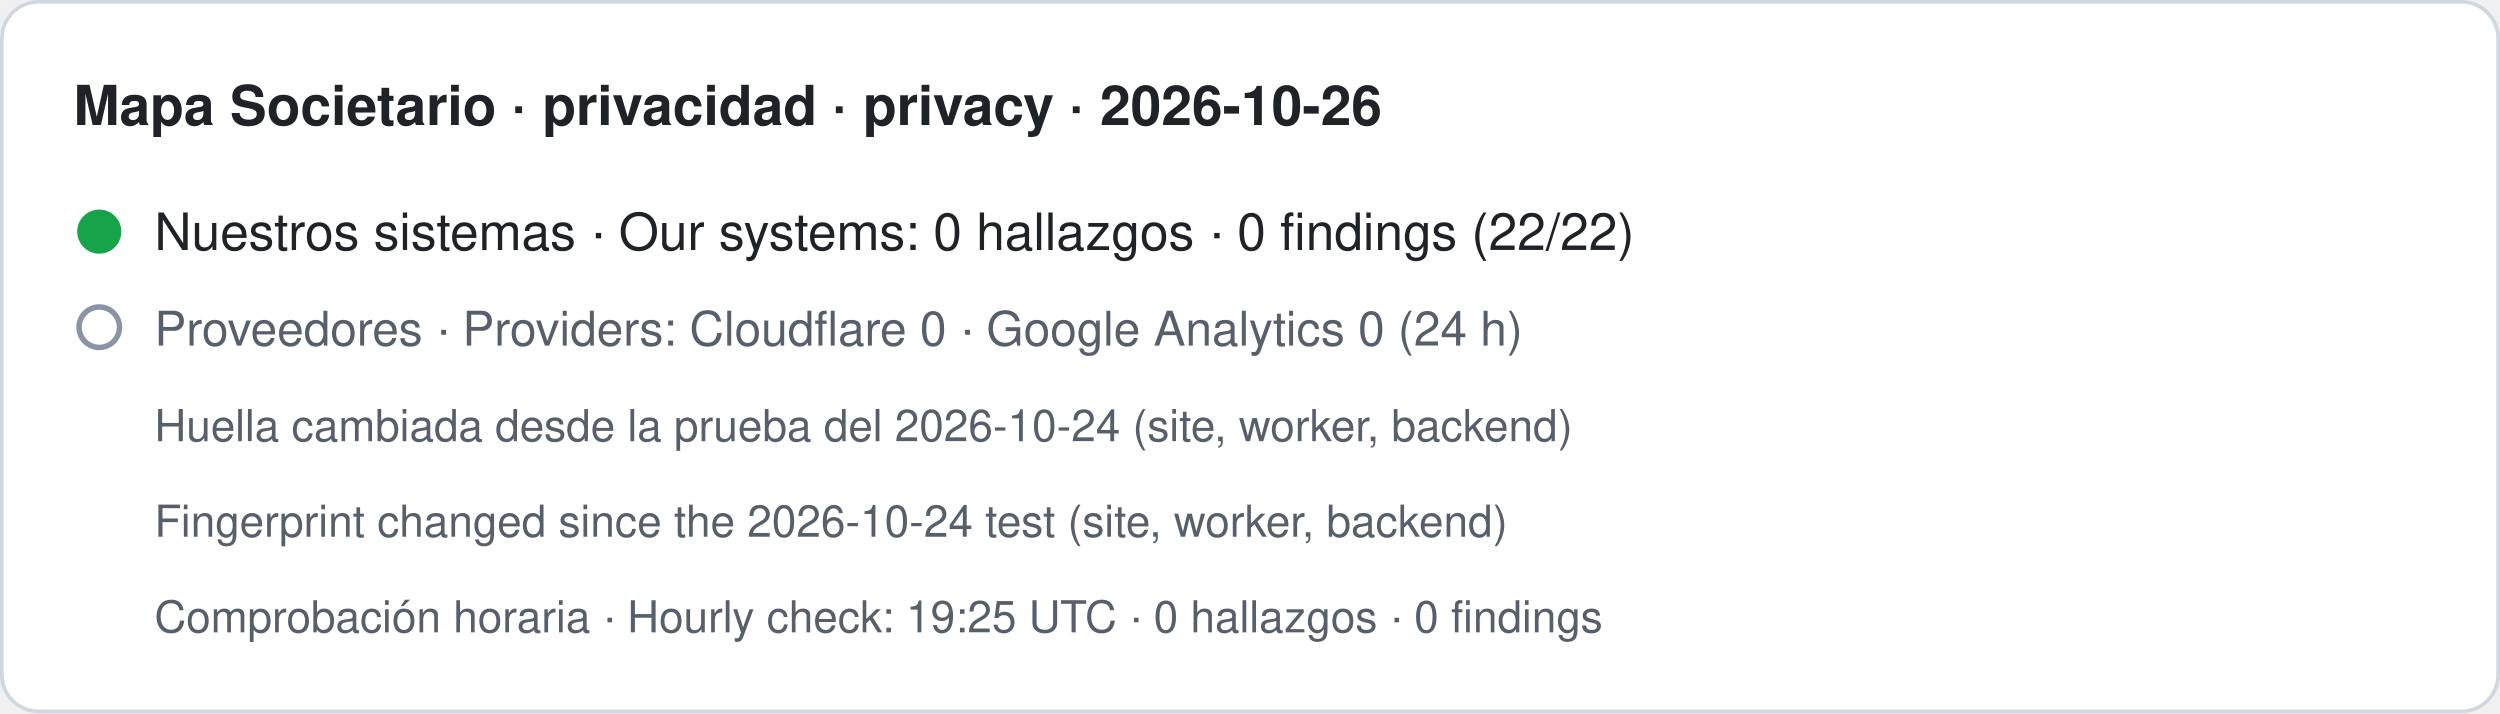
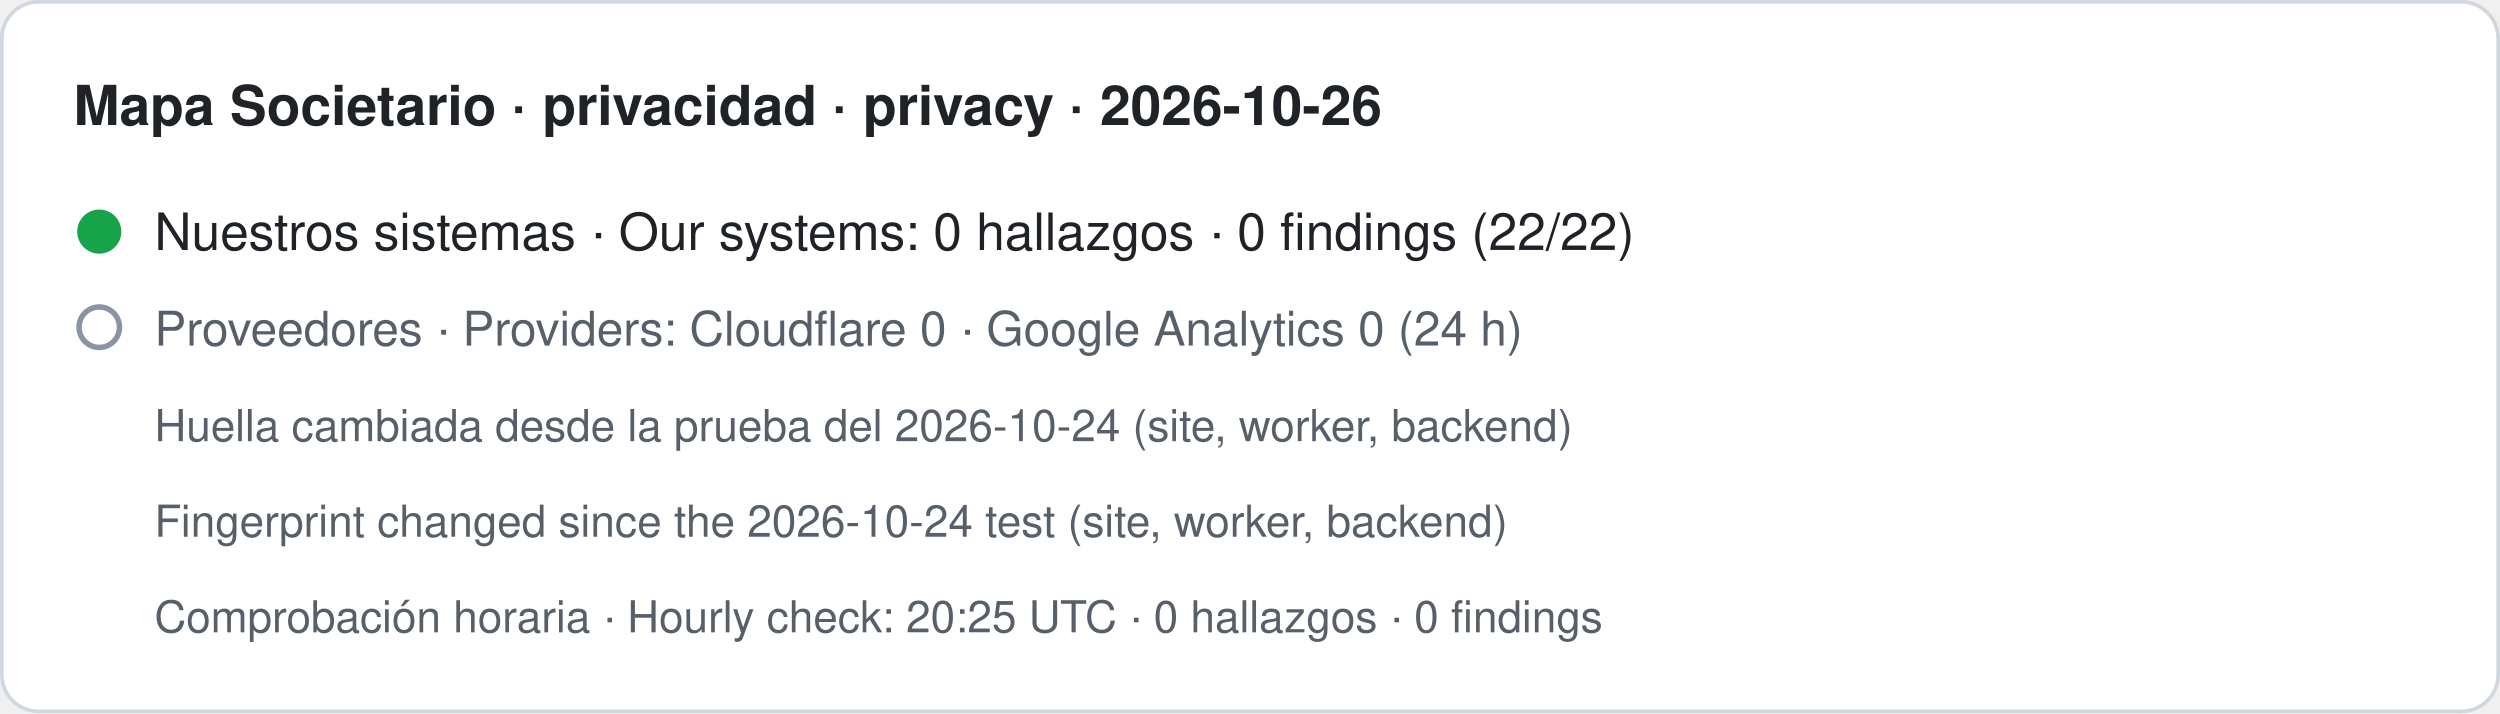
- <svg xmlns="http://www.w3.org/2000/svg" width="680" height="194" viewBox="0 0 680 194" role="img" aria-label="Mapa Societario · privacidad · privacy · 2026-10-26. Nuestros sistemas · Our systems: 0 hallazgos · 0 findings (22/22). Proveedores · Providers: Cloudflare 0 · Google Analytics 0 (24 h). Huella cambiada desde la prueba del 2026-10-24 (site, worker, backend) · Fingerprint changed since the 2026-10-24 test (site, worker, backend). Comprobación horaria · Hourly check: 19:25 UTC · 0 hallazgos · 0 findings">
+ <svg xmlns="http://www.w3.org/2000/svg" width="680" height="194" viewBox="0 0 680 194" role="img" aria-label="Mapa Societario · privacidad · privacy · 2026-10-26. Nuestros sistemas · Our systems: 0 hallazgos · 0 findings (22/22). Proveedores · Providers: Cloudflare 0 · Google Analytics 0 (24 h). Huella cambiada desde la prueba del 2026-10-24 (site, worker, backend) · Fingerprint changed since the 2026-10-24 test (site, worker, backend). Comprobación horaria · Hourly check: 20:25 UTC · 0 hallazgos · 0 findings">
  <rect x="0.5" y="0.5" width="679" height="193" rx="10" fill="#ffffff" stroke="#d0d7de" />
  <text x="20" y="34" font-family="-apple-system,BlinkMacSystemFont,Segoe UI,Helvetica,Arial,sans-serif" font-size="15" font-weight="600" fill="#1f2328">Mapa Societario · privacidad · privacy · 2026-10-26</text>
  <circle cx="27" cy="63" r="6" fill="#16a34a" />
  <text x="42" y="68" font-family="-apple-system,BlinkMacSystemFont,Segoe UI,Helvetica,Arial,sans-serif" font-size="14" fill="#1f2328">Nuestros sistemas · Our systems: 0 hallazgos · 0 findings (22/22)</text>
  <circle cx="27" cy="89" r="5.5" fill="none" stroke="#8a94a6" stroke-width="1.5" />
  <text x="42" y="94" font-family="-apple-system,BlinkMacSystemFont,Segoe UI,Helvetica,Arial,sans-serif" font-size="13" fill="#57606a">Proveedores · Providers: Cloudflare 0 · Google Analytics 0 (24 h)</text>
  <text x="42" y="120" font-family="-apple-system,BlinkMacSystemFont,Segoe UI,Helvetica,Arial,sans-serif" font-size="12" fill="#57606a">Huella cambiada desde la prueba del 2026-10-24 (site, worker, backend)</text>
  <text x="42" y="146" font-family="-apple-system,BlinkMacSystemFont,Segoe UI,Helvetica,Arial,sans-serif" font-size="12" fill="#57606a">Fingerprint changed since the 2026-10-24 test (site, worker, backend)</text>
-   <text x="42" y="172" font-family="-apple-system,BlinkMacSystemFont,Segoe UI,Helvetica,Arial,sans-serif" font-size="12" fill="#57606a">Comprobación horaria · Hourly check: 19:25 UTC · 0 hallazgos · 0 findings</text>
+   <text x="42" y="172" font-family="-apple-system,BlinkMacSystemFont,Segoe UI,Helvetica,Arial,sans-serif" font-size="12" fill="#57606a">Comprobación horaria · Hourly check: 20:25 UTC · 0 hallazgos · 0 findings</text>
</svg>
